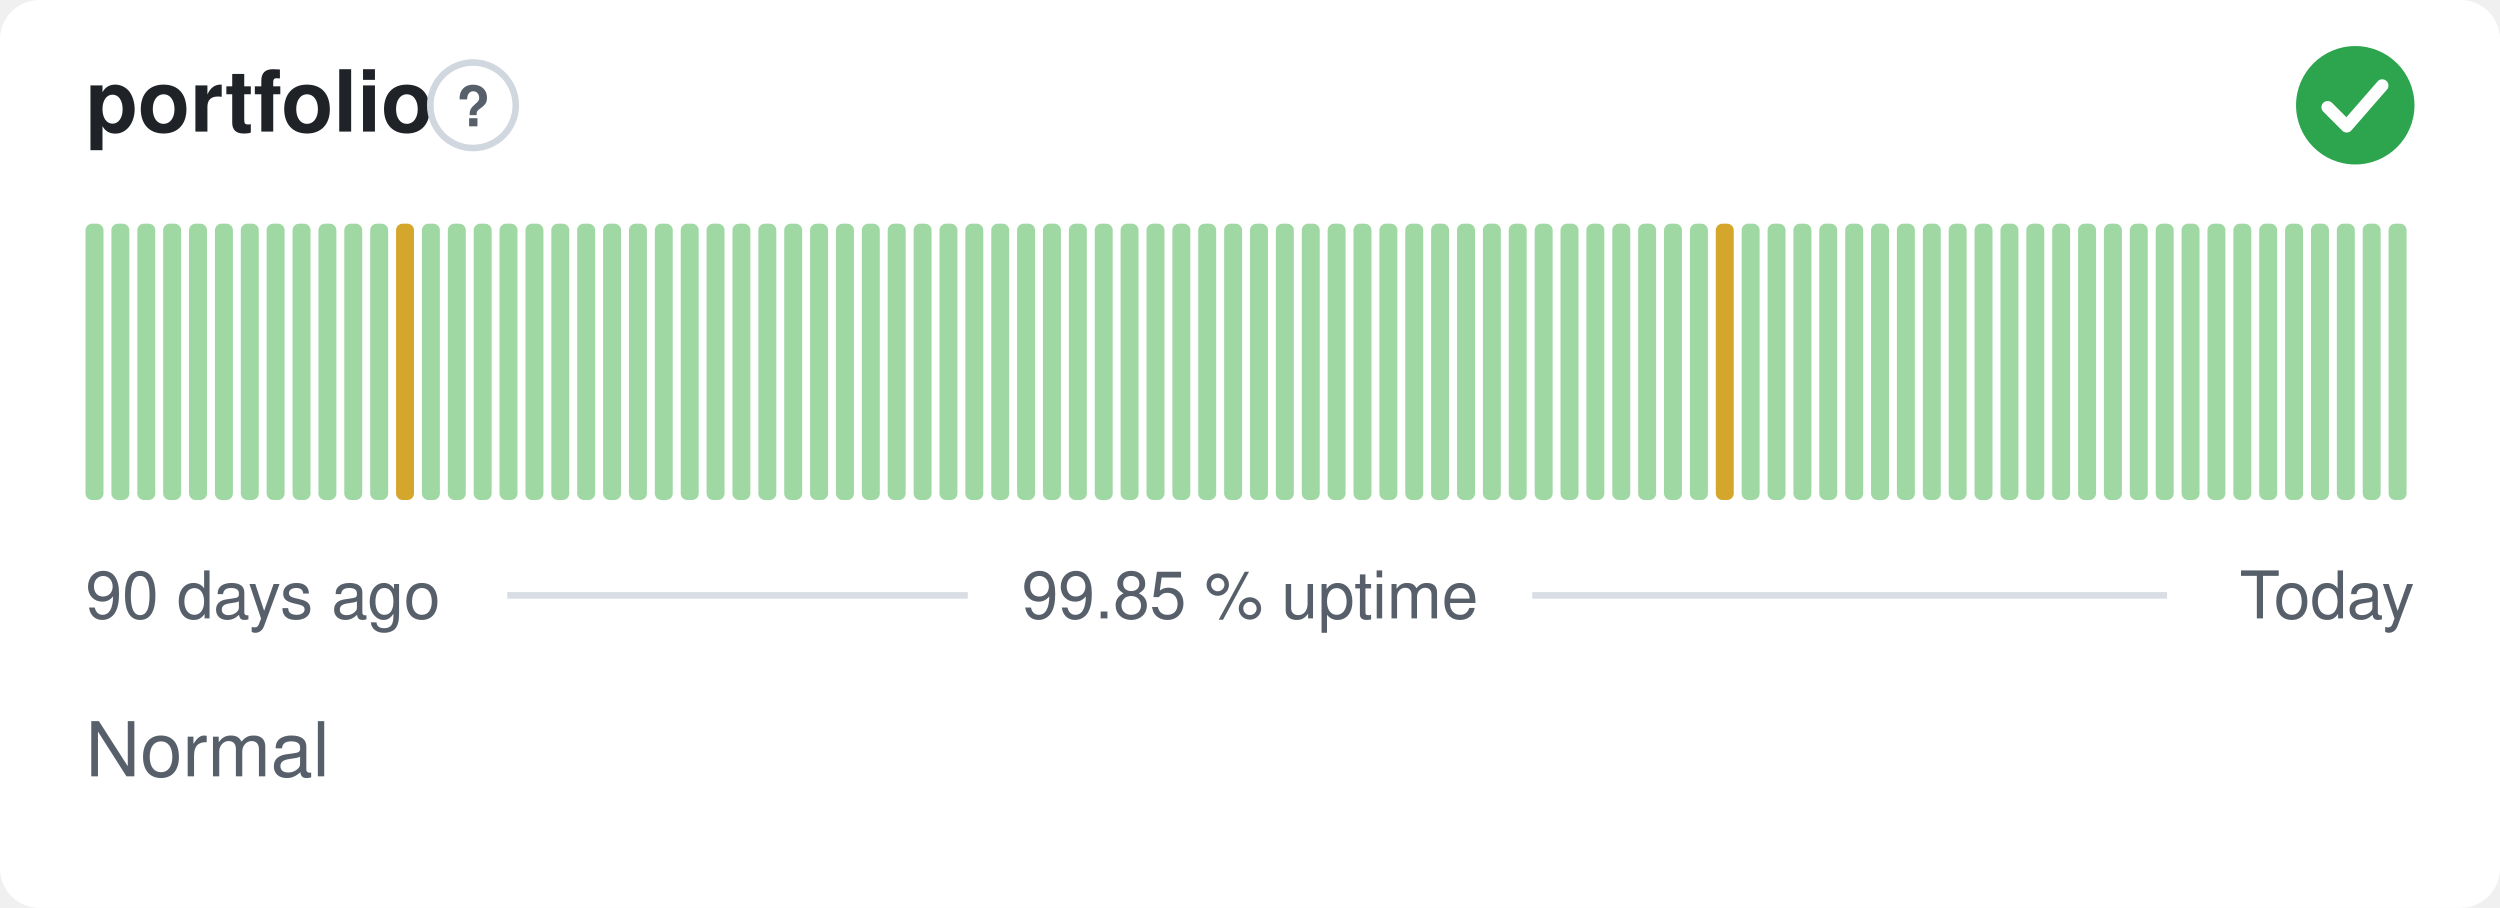
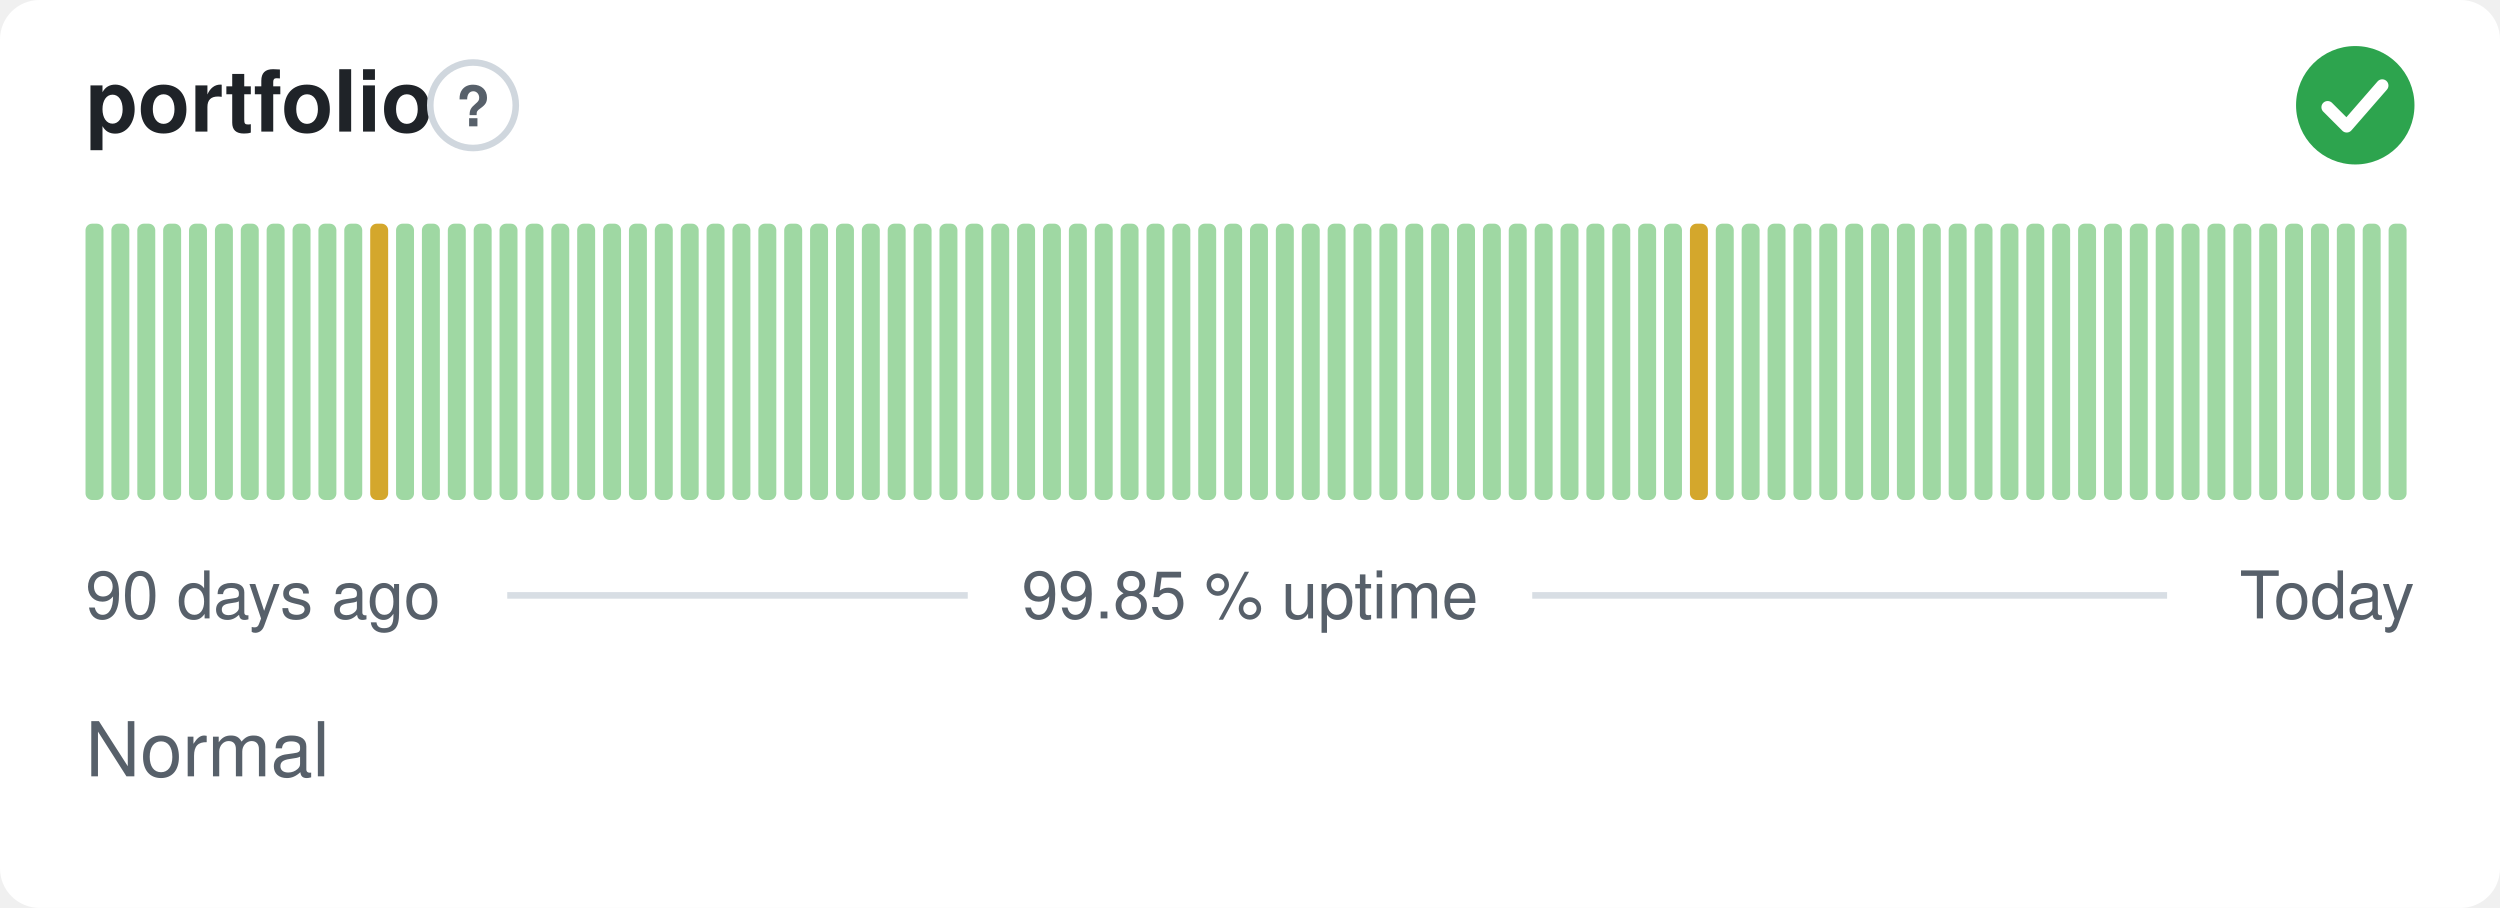
<svg xmlns="http://www.w3.org/2000/svg" width="380" height="138" viewBox="0 0 380 138" role="img" aria-label="portfolio: Normal, 99.85 % uptime over the last 90 days" font-family="-apple-system,BlinkMacSystemFont,'Segoe UI',Helvetica,Arial,sans-serif">
  <style>
    @media (prefers-color-scheme: dark) {
      .bg { fill: #0d1117 }
      .title { fill: #e6edf3 }
      .muted { fill: #8b949e }
      .hint { stroke: #30363d }
      .rule { stroke: #30363d }
      .nodata { fill: #21262d }
    }
  </style>
  <rect class="bg" width="380" height="138" rx="6" fill="#ffffff" />
  <text class="title" x="13" y="20" font-size="13" font-weight="600" fill="#1f2328">portfolio</text>
  <circle class="hint" cx="71.9" cy="16" r="6.5" fill="none" stroke="#d0d7de" stroke-width="1" />
  <text class="muted" x="71.9" y="19.2" text-anchor="middle" font-size="8.5" font-weight="700" fill="#57606a">?</text>
  <circle cx="358" cy="16" r="9" fill="#2da44e" />
  <path d="M353.80 16.30l2.90 2.90 5.40 -6.20" fill="none" stroke="#fff" stroke-width="1.89" stroke-linecap="round" stroke-linejoin="round" />
  <rect x="13.00" y="34.00" width="2.73" height="42.00" rx="1" fill="#9fd8a3" />
  <rect x="16.93" y="34.00" width="2.73" height="42.00" rx="1" fill="#9fd8a3" />
  <rect x="20.87" y="34.00" width="2.73" height="42.00" rx="1" fill="#9fd8a3" />
  <rect x="24.80" y="34.00" width="2.73" height="42.00" rx="1" fill="#9fd8a3" />
  <rect x="28.73" y="34.00" width="2.73" height="42.00" rx="1" fill="#9fd8a3" />
  <rect x="32.67" y="34.00" width="2.73" height="42.00" rx="1" fill="#9fd8a3" />
  <rect x="36.60" y="34.00" width="2.73" height="42.00" rx="1" fill="#9fd8a3" />
  <rect x="40.53" y="34.00" width="2.73" height="42.00" rx="1" fill="#9fd8a3" />
  <rect x="44.47" y="34.00" width="2.73" height="42.00" rx="1" fill="#9fd8a3" />
  <rect x="48.40" y="34.00" width="2.73" height="42.00" rx="1" fill="#9fd8a3" />
  <rect x="52.33" y="34.00" width="2.73" height="42.00" rx="1" fill="#9fd8a3" />
-   <rect x="56.27" y="34.00" width="2.73" height="42.00" rx="1" fill="#9fd8a3" />
-   <rect x="60.20" y="34.00" width="2.73" height="42.00" rx="1" fill="#d4a72c" />
+   <rect x="56.27" y="34.00" width="2.73" height="42.00" rx="1" fill="#d4a72c" />
+   <rect x="60.20" y="34.00" width="2.73" height="42.00" rx="1" fill="#9fd8a3" />
  <rect x="64.13" y="34.00" width="2.73" height="42.00" rx="1" fill="#9fd8a3" />
  <rect x="68.07" y="34.00" width="2.73" height="42.00" rx="1" fill="#9fd8a3" />
  <rect x="72.00" y="34.00" width="2.73" height="42.00" rx="1" fill="#9fd8a3" />
  <rect x="75.93" y="34.00" width="2.73" height="42.00" rx="1" fill="#9fd8a3" />
  <rect x="79.87" y="34.00" width="2.73" height="42.00" rx="1" fill="#9fd8a3" />
  <rect x="83.80" y="34.00" width="2.73" height="42.00" rx="1" fill="#9fd8a3" />
  <rect x="87.73" y="34.00" width="2.73" height="42.00" rx="1" fill="#9fd8a3" />
  <rect x="91.67" y="34.00" width="2.73" height="42.00" rx="1" fill="#9fd8a3" />
  <rect x="95.60" y="34.00" width="2.73" height="42.00" rx="1" fill="#9fd8a3" />
  <rect x="99.53" y="34.00" width="2.73" height="42.00" rx="1" fill="#9fd8a3" />
  <rect x="103.47" y="34.00" width="2.73" height="42.00" rx="1" fill="#9fd8a3" />
  <rect x="107.40" y="34.00" width="2.73" height="42.00" rx="1" fill="#9fd8a3" />
  <rect x="111.33" y="34.00" width="2.73" height="42.00" rx="1" fill="#9fd8a3" />
  <rect x="115.27" y="34.00" width="2.73" height="42.00" rx="1" fill="#9fd8a3" />
  <rect x="119.20" y="34.00" width="2.73" height="42.00" rx="1" fill="#9fd8a3" />
  <rect x="123.13" y="34.00" width="2.73" height="42.00" rx="1" fill="#9fd8a3" />
  <rect x="127.07" y="34.00" width="2.73" height="42.00" rx="1" fill="#9fd8a3" />
  <rect x="131.00" y="34.00" width="2.73" height="42.00" rx="1" fill="#9fd8a3" />
  <rect x="134.93" y="34.00" width="2.73" height="42.00" rx="1" fill="#9fd8a3" />
  <rect x="138.87" y="34.00" width="2.73" height="42.00" rx="1" fill="#9fd8a3" />
  <rect x="142.80" y="34.00" width="2.73" height="42.00" rx="1" fill="#9fd8a3" />
  <rect x="146.73" y="34.00" width="2.73" height="42.00" rx="1" fill="#9fd8a3" />
  <rect x="150.67" y="34.00" width="2.73" height="42.00" rx="1" fill="#9fd8a3" />
  <rect x="154.60" y="34.00" width="2.73" height="42.00" rx="1" fill="#9fd8a3" />
  <rect x="158.53" y="34.00" width="2.73" height="42.00" rx="1" fill="#9fd8a3" />
  <rect x="162.47" y="34.00" width="2.73" height="42.00" rx="1" fill="#9fd8a3" />
  <rect x="166.40" y="34.00" width="2.73" height="42.00" rx="1" fill="#9fd8a3" />
  <rect x="170.33" y="34.00" width="2.73" height="42.00" rx="1" fill="#9fd8a3" />
  <rect x="174.27" y="34.00" width="2.73" height="42.00" rx="1" fill="#9fd8a3" />
  <rect x="178.20" y="34.00" width="2.73" height="42.00" rx="1" fill="#9fd8a3" />
  <rect x="182.13" y="34.00" width="2.73" height="42.00" rx="1" fill="#9fd8a3" />
  <rect x="186.07" y="34.00" width="2.73" height="42.00" rx="1" fill="#9fd8a3" />
  <rect x="190.00" y="34.00" width="2.73" height="42.00" rx="1" fill="#9fd8a3" />
  <rect x="193.93" y="34.00" width="2.73" height="42.00" rx="1" fill="#9fd8a3" />
  <rect x="197.87" y="34.00" width="2.73" height="42.00" rx="1" fill="#9fd8a3" />
  <rect x="201.80" y="34.00" width="2.73" height="42.00" rx="1" fill="#9fd8a3" />
  <rect x="205.73" y="34.00" width="2.73" height="42.00" rx="1" fill="#9fd8a3" />
  <rect x="209.67" y="34.00" width="2.73" height="42.00" rx="1" fill="#9fd8a3" />
  <rect x="213.60" y="34.00" width="2.73" height="42.00" rx="1" fill="#9fd8a3" />
  <rect x="217.53" y="34.00" width="2.73" height="42.00" rx="1" fill="#9fd8a3" />
  <rect x="221.47" y="34.00" width="2.73" height="42.00" rx="1" fill="#9fd8a3" />
  <rect x="225.40" y="34.00" width="2.73" height="42.00" rx="1" fill="#9fd8a3" />
  <rect x="229.33" y="34.00" width="2.73" height="42.00" rx="1" fill="#9fd8a3" />
  <rect x="233.27" y="34.00" width="2.73" height="42.00" rx="1" fill="#9fd8a3" />
  <rect x="237.20" y="34.00" width="2.73" height="42.00" rx="1" fill="#9fd8a3" />
  <rect x="241.13" y="34.00" width="2.73" height="42.00" rx="1" fill="#9fd8a3" />
  <rect x="245.07" y="34.00" width="2.73" height="42.00" rx="1" fill="#9fd8a3" />
  <rect x="249.00" y="34.00" width="2.73" height="42.00" rx="1" fill="#9fd8a3" />
  <rect x="252.93" y="34.00" width="2.73" height="42.00" rx="1" fill="#9fd8a3" />
-   <rect x="256.87" y="34.00" width="2.73" height="42.00" rx="1" fill="#9fd8a3" />
-   <rect x="260.80" y="34.00" width="2.73" height="42.00" rx="1" fill="#d4a72c" />
+   <rect x="256.87" y="34.00" width="2.73" height="42.00" rx="1" fill="#d4a72c" />
+   <rect x="260.80" y="34.00" width="2.73" height="42.00" rx="1" fill="#9fd8a3" />
  <rect x="264.73" y="34.00" width="2.73" height="42.00" rx="1" fill="#9fd8a3" />
  <rect x="268.67" y="34.00" width="2.73" height="42.00" rx="1" fill="#9fd8a3" />
  <rect x="272.60" y="34.00" width="2.73" height="42.00" rx="1" fill="#9fd8a3" />
  <rect x="276.53" y="34.00" width="2.73" height="42.00" rx="1" fill="#9fd8a3" />
  <rect x="280.47" y="34.00" width="2.73" height="42.00" rx="1" fill="#9fd8a3" />
  <rect x="284.40" y="34.00" width="2.73" height="42.00" rx="1" fill="#9fd8a3" />
  <rect x="288.33" y="34.00" width="2.73" height="42.00" rx="1" fill="#9fd8a3" />
  <rect x="292.27" y="34.00" width="2.73" height="42.00" rx="1" fill="#9fd8a3" />
  <rect x="296.20" y="34.00" width="2.73" height="42.00" rx="1" fill="#9fd8a3" />
  <rect x="300.13" y="34.00" width="2.73" height="42.00" rx="1" fill="#9fd8a3" />
  <rect x="304.07" y="34.00" width="2.73" height="42.00" rx="1" fill="#9fd8a3" />
  <rect x="308.00" y="34.00" width="2.73" height="42.00" rx="1" fill="#9fd8a3" />
  <rect x="311.93" y="34.00" width="2.73" height="42.00" rx="1" fill="#9fd8a3" />
  <rect x="315.87" y="34.00" width="2.73" height="42.00" rx="1" fill="#9fd8a3" />
  <rect x="319.80" y="34.00" width="2.73" height="42.00" rx="1" fill="#9fd8a3" />
  <rect x="323.73" y="34.00" width="2.73" height="42.00" rx="1" fill="#9fd8a3" />
  <rect x="327.67" y="34.00" width="2.73" height="42.00" rx="1" fill="#9fd8a3" />
  <rect x="331.60" y="34.00" width="2.73" height="42.00" rx="1" fill="#9fd8a3" />
  <rect x="335.53" y="34.00" width="2.73" height="42.00" rx="1" fill="#9fd8a3" />
  <rect x="339.47" y="34.00" width="2.73" height="42.00" rx="1" fill="#9fd8a3" />
  <rect x="343.40" y="34.00" width="2.73" height="42.00" rx="1" fill="#9fd8a3" />
  <rect x="347.33" y="34.00" width="2.73" height="42.00" rx="1" fill="#9fd8a3" />
  <rect x="351.27" y="34.00" width="2.73" height="42.00" rx="1" fill="#9fd8a3" />
  <rect x="355.20" y="34.00" width="2.73" height="42.00" rx="1" fill="#9fd8a3" />
  <rect x="359.13" y="34.00" width="2.73" height="42.00" rx="1" fill="#9fd8a3" />
  <rect x="363.07" y="34.00" width="2.73" height="42.00" rx="1" fill="#9fd8a3" />
  <text class="muted" x="13" y="94" font-size="10" fill="#57606a">90 days ago</text>
  <text class="muted" x="190" y="94" text-anchor="middle" font-size="10" fill="#57606a">99.85 % uptime</text>
  <text class="muted" x="367" y="94" text-anchor="end" font-size="10" fill="#57606a">Today</text>
  <line class="rule" x1="77.1" y1="90.5" x2="147.1" y2="90.5" stroke="#d8dee4" stroke-width="1" />
  <line class="rule" x1="232.9" y1="90.5" x2="329.4" y2="90.5" stroke="#d8dee4" stroke-width="1" />
  <text class="muted" x="13" y="118" font-size="11.5" fill="#57606a">Normal</text>
</svg>
